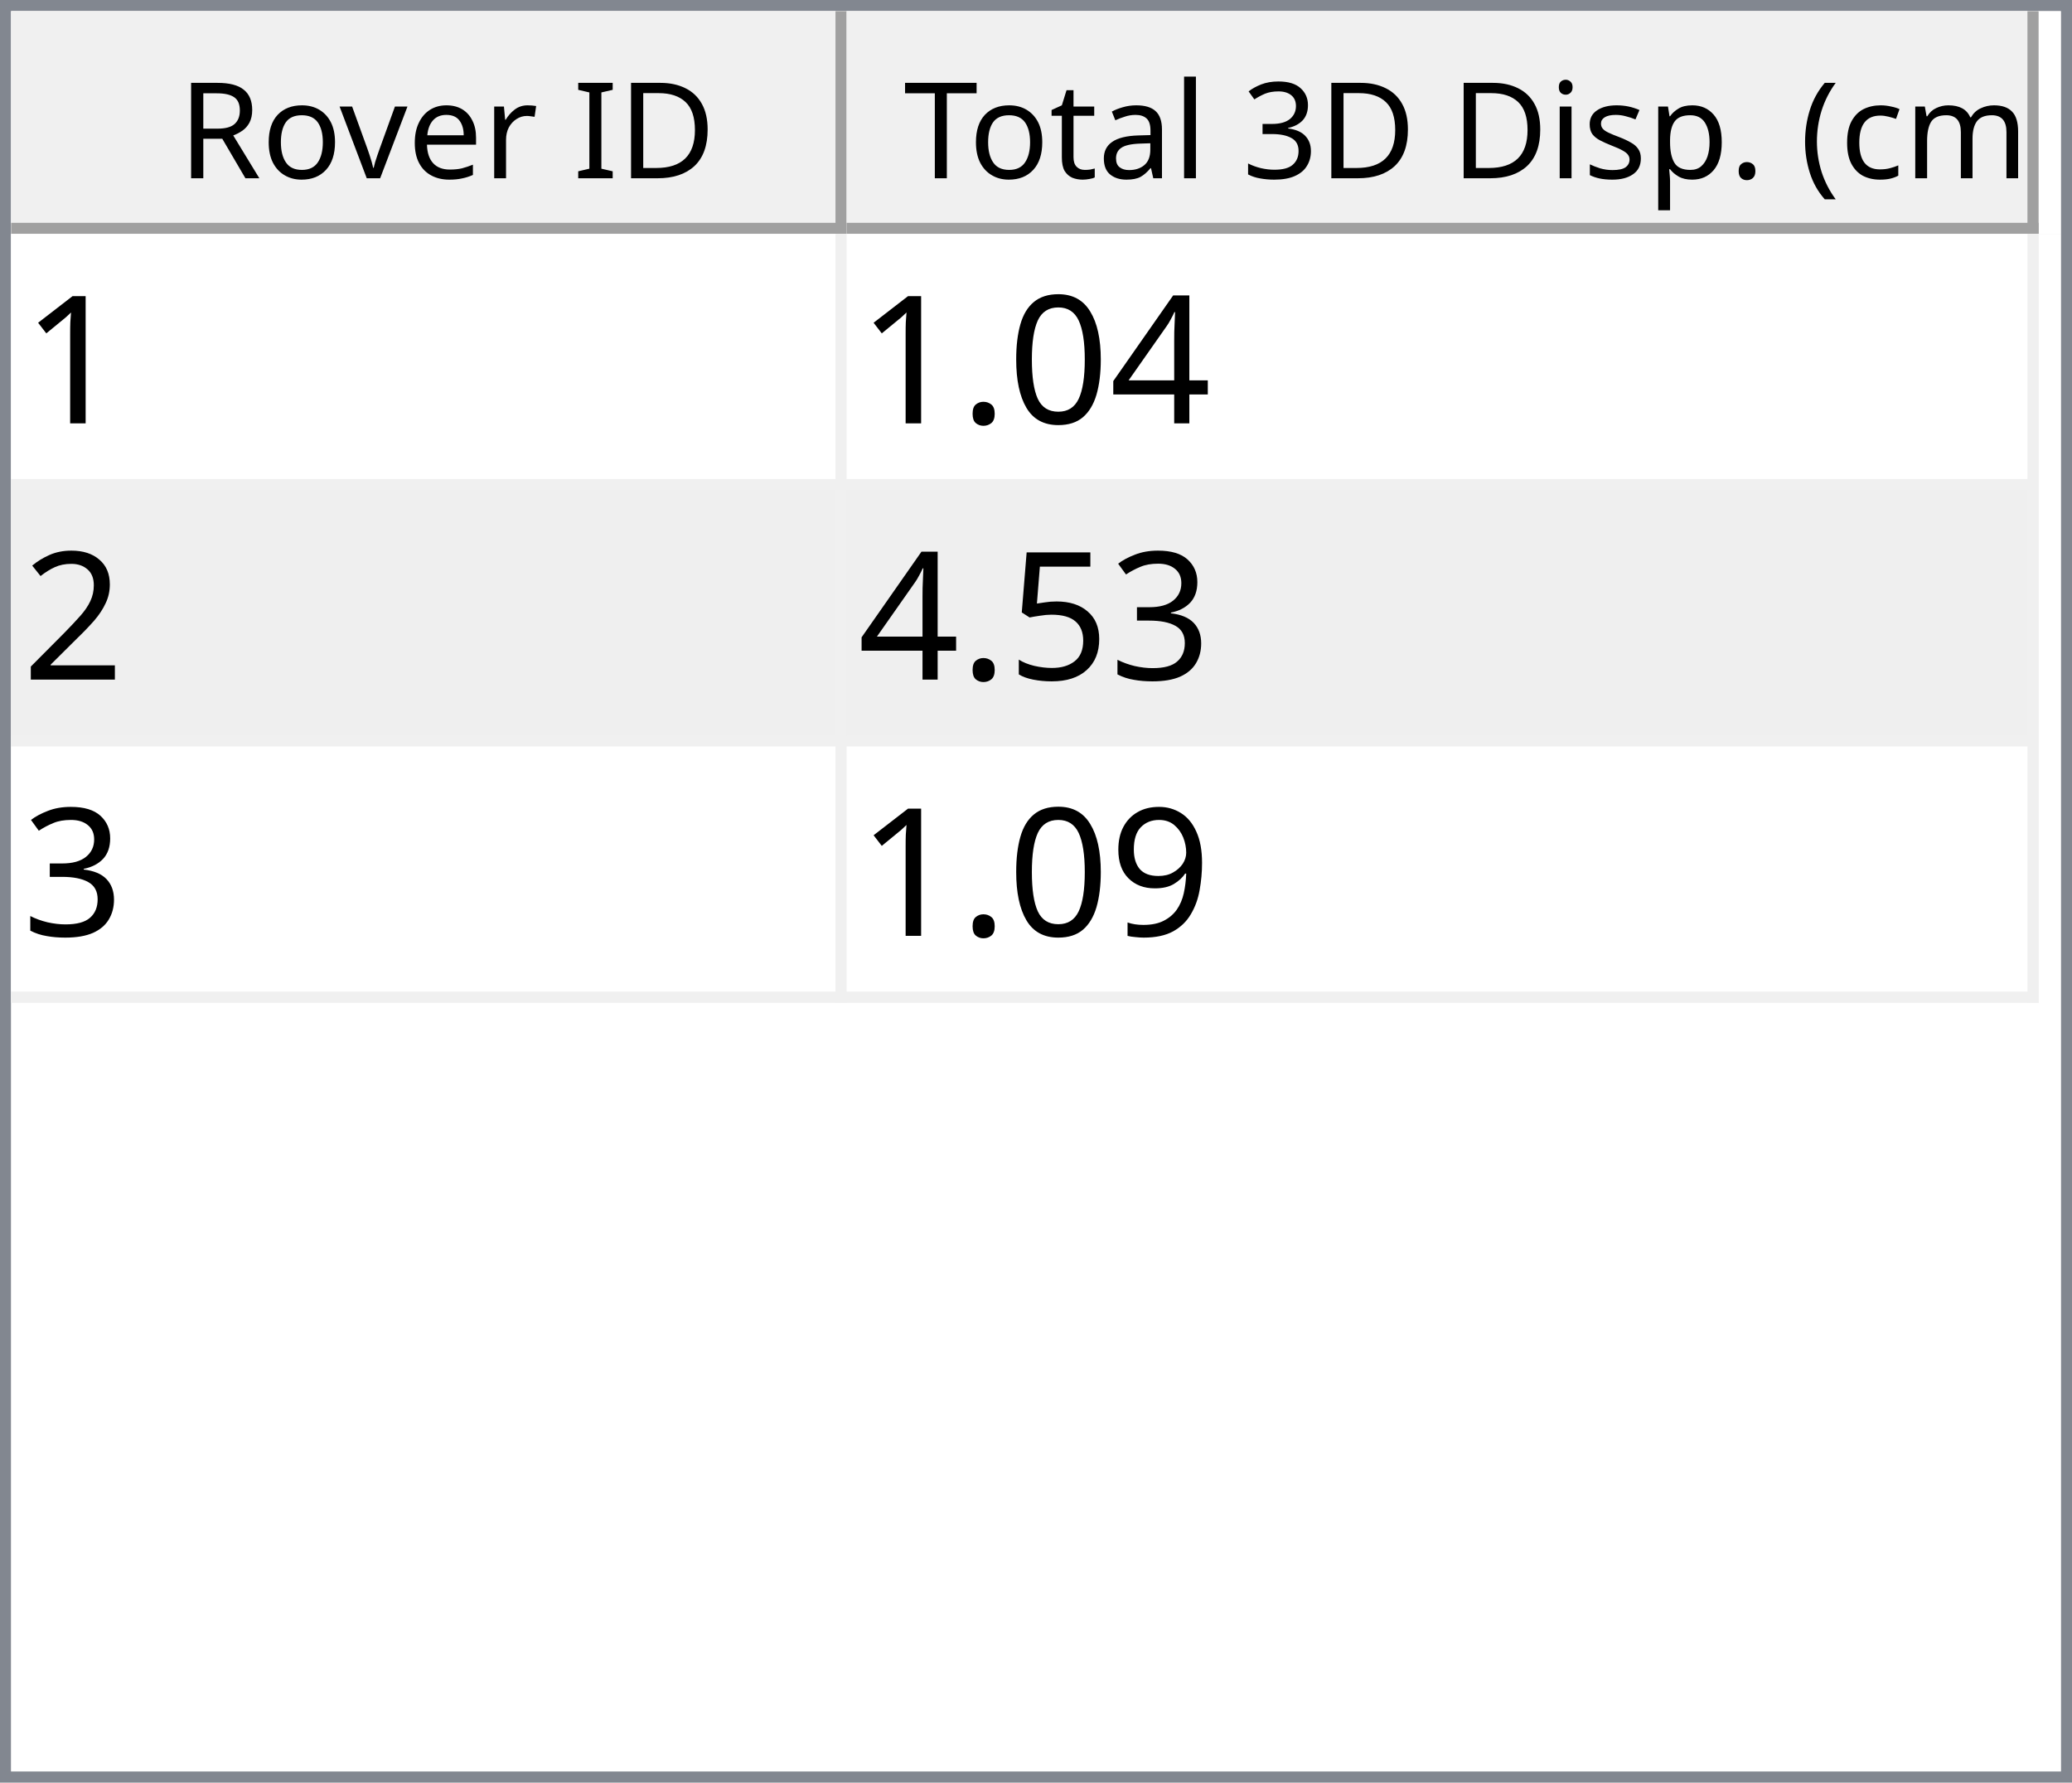
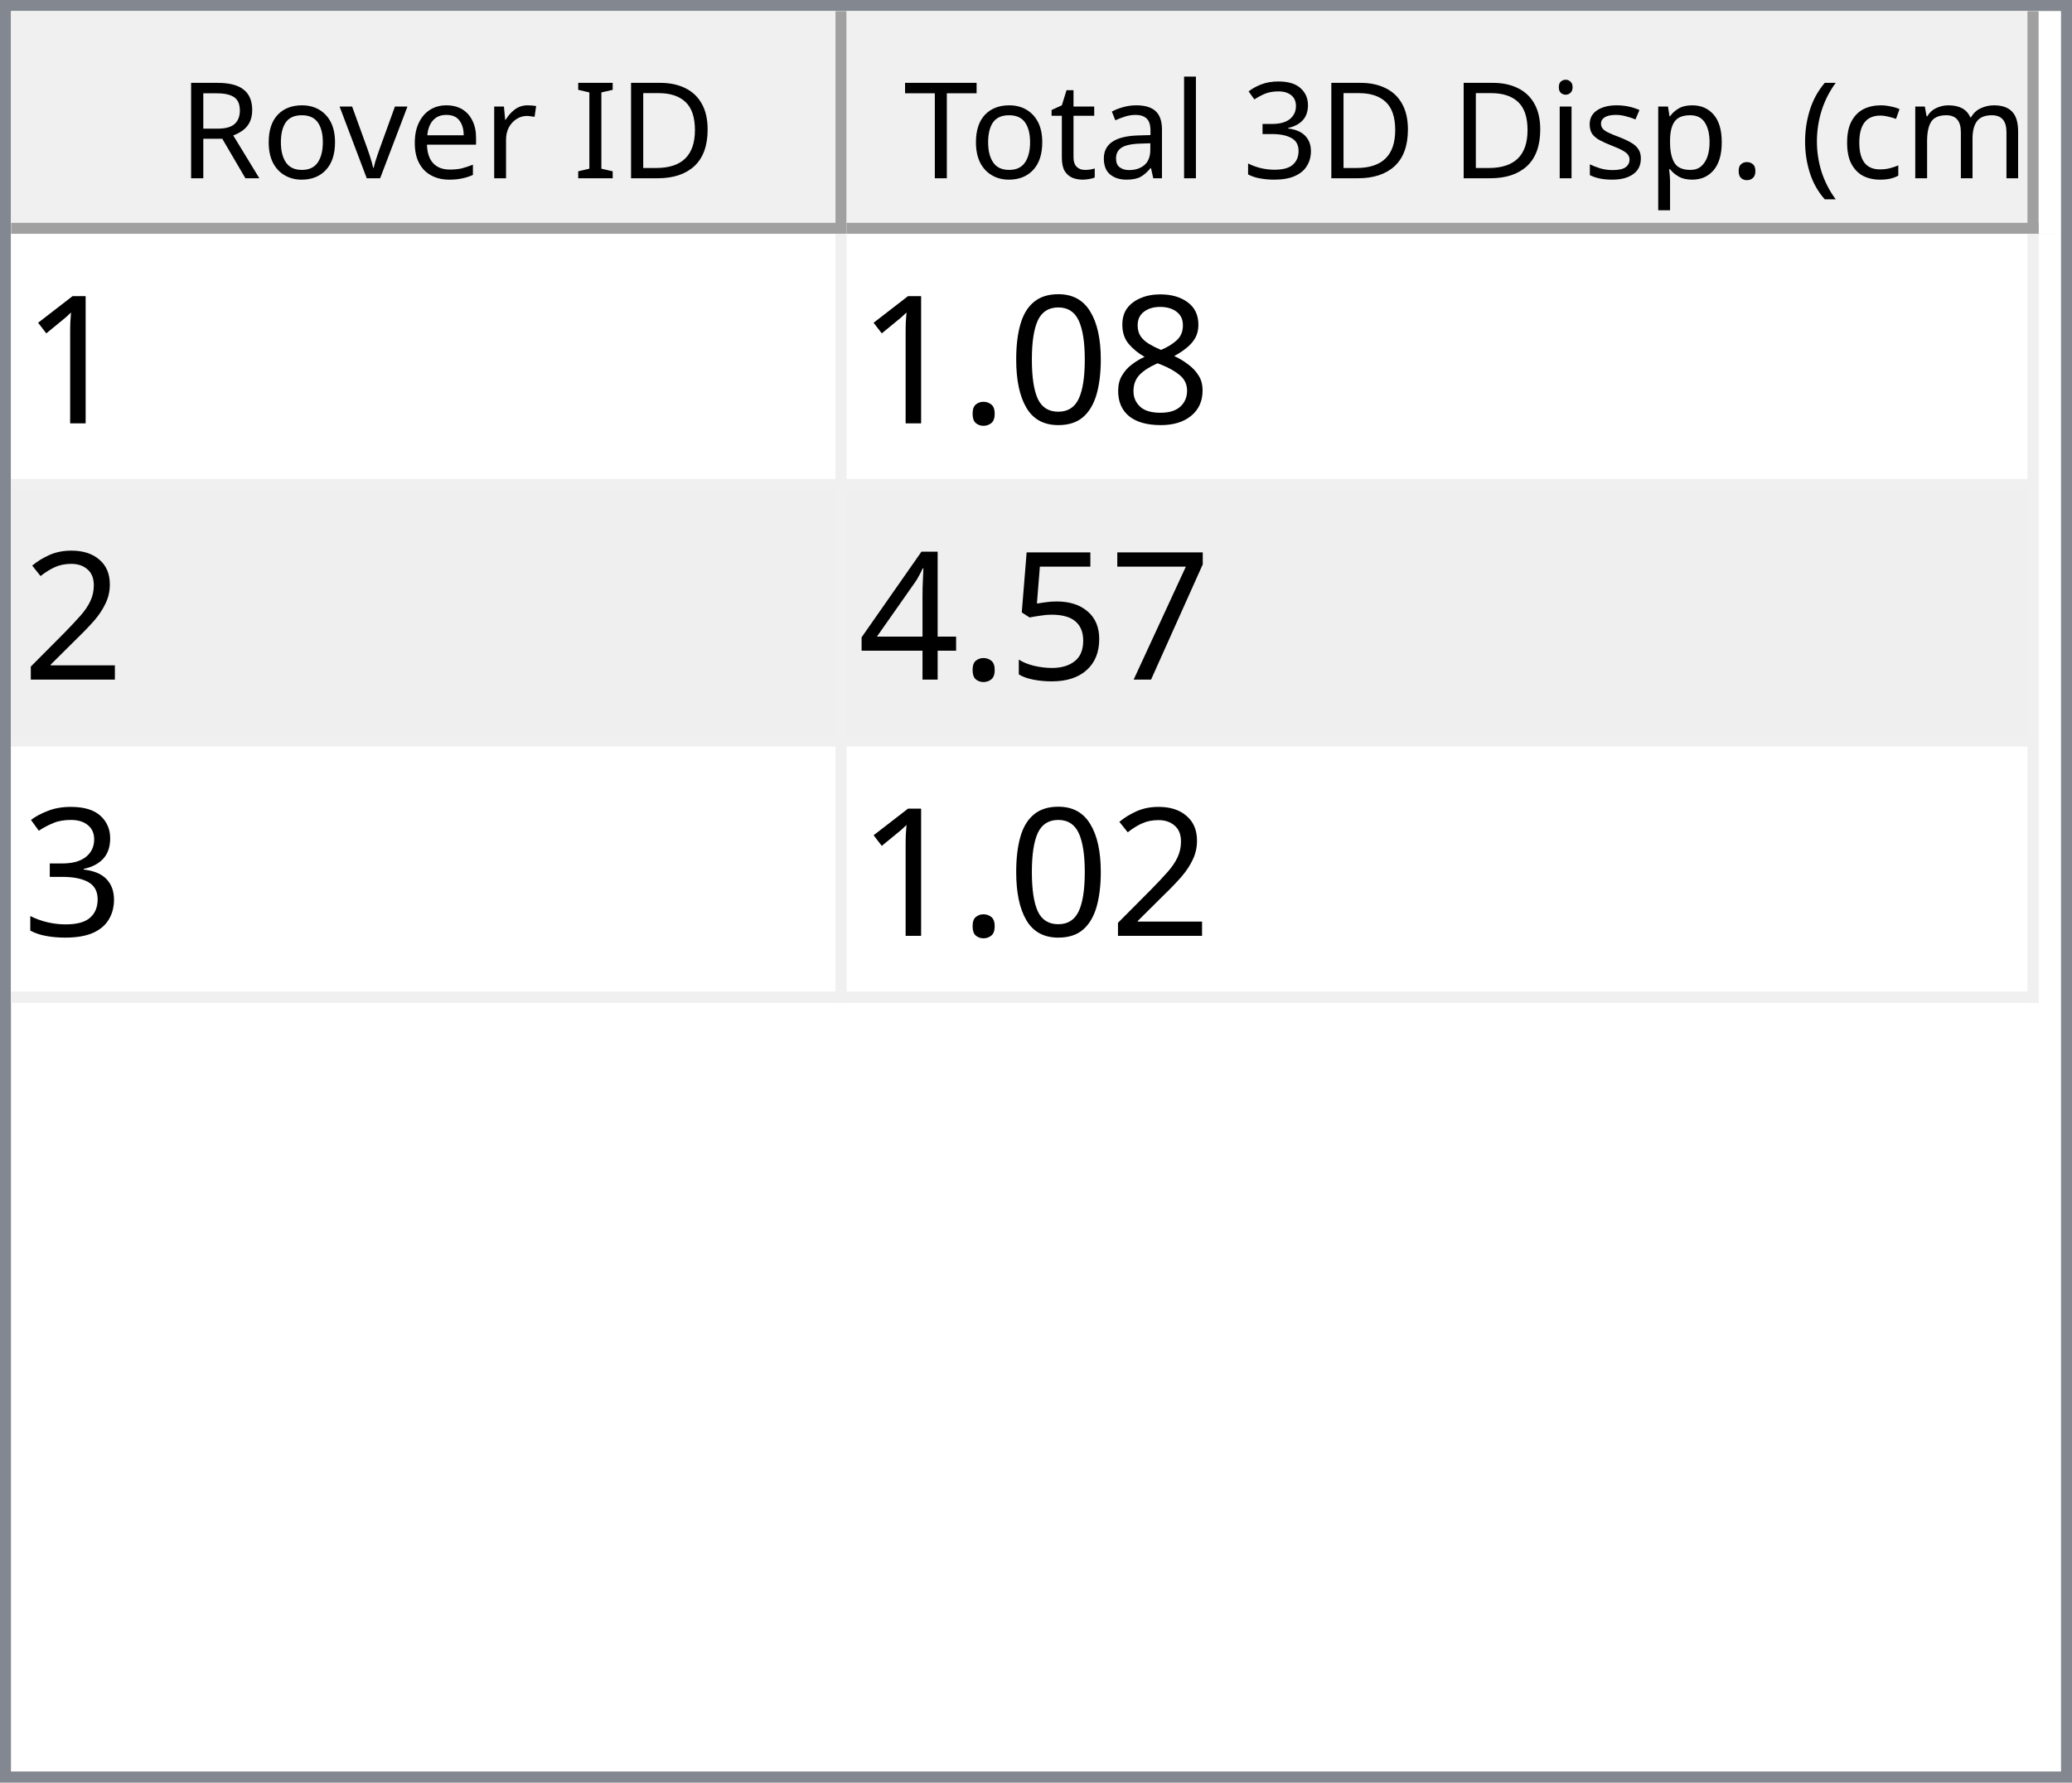
<svg xmlns="http://www.w3.org/2000/svg" style="fill-opacity:1; color-rendering:auto; color-interpolation:auto; text-rendering:auto; stroke:black; stroke-linecap:square; stroke-miterlimit:10; shape-rendering:auto; stroke-opacity:1; fill:black; stroke-dasharray:none; font-weight:normal; stroke-width:1; font-family:'Dialog'; font-style:normal; stroke-linejoin:miter; font-size:12px; stroke-dashoffset:0; image-rendering:auto;" width="186" height="160">
  <defs id="genericDefs" />
  <g>
    <defs id="defs1">
      <clipPath clipPathUnits="userSpaceOnUse" id="clipPath1">
        <path d="M0 0 L186 0 L186 160 L0 160 L0 0 Z" />
      </clipPath>
      <clipPath clipPathUnits="userSpaceOnUse" id="clipPath2">
        <path d="M0 0 L0 160 L186 160 L186 0 Z" />
      </clipPath>
      <clipPath clipPathUnits="userSpaceOnUse" id="clipPath3">
        <path d="M0 0 L0 20 L184 20 L184 0 Z" />
      </clipPath>
      <clipPath clipPathUnits="userSpaceOnUse" id="clipPath4">
        <path d="M0 0 L0 20 L75 20 L75 0 Z" />
      </clipPath>
      <clipPath clipPathUnits="userSpaceOnUse" id="clipPath5">
        <path d="M1 1 L1 19 L74 19 L74 1 Z" />
      </clipPath>
      <clipPath clipPathUnits="userSpaceOnUse" id="clipPath6">
        <path d="M0 0 L0 18 L73 18 L73 0 Z" />
      </clipPath>
      <clipPath clipPathUnits="userSpaceOnUse" id="clipPath7">
        <path d="M-0.5 -0.5 L-0.5 19.5 L74.5 19.5 L74.5 -0.5 Z" />
      </clipPath>
      <clipPath clipPathUnits="userSpaceOnUse" id="clipPath8">
        <path d="M0 0 L0 20 L107 20 L107 0 Z" />
      </clipPath>
      <clipPath clipPathUnits="userSpaceOnUse" id="clipPath9">
        <path d="M1 1 L1 19 L106 19 L106 1 Z" />
      </clipPath>
      <clipPath clipPathUnits="userSpaceOnUse" id="clipPath10">
        <path d="M0 0 L0 18 L105 18 L105 0 Z" />
      </clipPath>
      <clipPath clipPathUnits="userSpaceOnUse" id="clipPath11">
        <path d="M-0.5 -0.5 L-0.5 19.5 L106.5 19.5 L106.5 -0.5 Z" />
      </clipPath>
      <clipPath clipPathUnits="userSpaceOnUse" id="clipPath12">
        <path d="M0 0 L0 138 L184 138 L184 0 Z" />
      </clipPath>
      <clipPath clipPathUnits="userSpaceOnUse" id="clipPath13">
        <path d="M0 0 L0 69 L182 69 L182 0 Z" />
      </clipPath>
      <clipPath clipPathUnits="userSpaceOnUse" id="clipPath14">
        <path d="M-0.5 -0.5 L-0.5 68.5 L181.5 68.5 L181.5 -0.5 Z" />
      </clipPath>
      <clipPath clipPathUnits="userSpaceOnUse" id="clipPath15">
        <path d="M0 0 L0 22 L74 22 L74 0 Z" />
      </clipPath>
      <clipPath clipPathUnits="userSpaceOnUse" id="clipPath16">
        <path d="M0 0 L0 22 L106 22 L106 0 Z" />
      </clipPath>
      <font horiz-adv-x="64.551" id="font1">
        <font-face ascent="107.91" descent="25.098" units-per-em="100" style="font-style:normal; font-family:Segoe UI; font-weight:normal;" />
        <missing-glyph horiz-adv-x="64.551" d="M8.109 0 L8.109 68.266 L56.453 68.266 L56.453 0 L8.109 0 ZM15.328 7.234 L49.219 7.234 L49.219 61.031 L15.328 61.031 L15.328 7.234 Z" />
        <glyph unicode="D" horiz-adv-x="70.117" d="M9.188 0 L9.188 70.016 L28.516 70.016 Q65.531 70.016 65.531 35.891 Q65.531 19.672 55.25 9.836 Q44.969 0 27.734 0 L9.188 0 ZM17.391 62.594 L17.391 7.422 L27.828 7.422 Q41.609 7.422 49.273 14.797 Q56.938 22.172 56.938 35.688 Q56.938 62.594 28.328 62.594 L17.391 62.594 Z" />
        <glyph unicode="I" horiz-adv-x="26.611" d="M17.391 0 L9.188 0 L9.188 70.016 L17.391 70.016 L17.391 0 Z" />
        <glyph unicode=" " horiz-adv-x="27.393" d="" />
        <glyph unicode="r" horiz-adv-x="34.766" d="M34.188 41.891 Q32.078 43.5 28.125 43.5 Q23 43.5 19.555 38.672 Q16.109 33.844 16.109 25.484 L16.109 0 L8.109 0 L8.109 50 L16.109 50 L16.109 39.703 L16.312 39.703 Q18.016 44.969 21.531 47.922 Q25.047 50.875 29.391 50.875 Q32.516 50.875 34.188 50.203 L34.188 41.891 Z" />
        <glyph unicode="e" horiz-adv-x="52.295" d="M48.297 23 L12.984 23 Q13.188 14.656 17.484 10.109 Q21.781 5.562 29.297 5.562 Q37.75 5.562 44.828 11.141 L44.828 3.609 Q38.234 -1.172 27.391 -1.172 Q16.797 -1.172 10.742 5.641 Q4.688 12.453 4.688 24.812 Q4.688 36.469 11.305 43.82 Q17.922 51.172 27.734 51.172 Q37.547 51.172 42.922 44.828 Q48.297 38.484 48.297 27.203 L48.297 23 ZM40.094 29.781 Q40.047 36.719 36.75 40.578 Q33.453 44.438 27.594 44.438 Q21.922 44.438 17.969 40.383 Q14.016 36.328 13.094 29.781 L40.094 29.781 Z" />
        <glyph unicode="v" horiz-adv-x="47.9" d="M47.406 50 L27.484 0 L19.625 0 L0.688 50 L9.469 50 L22.172 13.672 Q23.578 9.672 23.922 6.688 L24.125 6.688 Q24.609 10.453 25.688 13.484 L38.969 50 L47.406 50 Z" />
        <glyph unicode="o" horiz-adv-x="58.594" d="M29 -1.172 Q17.922 -1.172 11.305 5.836 Q4.688 12.844 4.688 24.422 Q4.688 37.016 11.57 44.094 Q18.453 51.172 30.172 51.172 Q41.359 51.172 47.633 44.289 Q53.906 37.406 53.906 25.203 Q53.906 13.234 47.141 6.031 Q40.375 -1.172 29 -1.172 ZM29.594 44.438 Q21.875 44.438 17.383 39.188 Q12.891 33.938 12.891 24.703 Q12.891 15.828 17.43 10.695 Q21.969 5.562 29.594 5.562 Q37.359 5.562 41.531 10.594 Q45.703 15.625 45.703 24.906 Q45.703 34.281 41.531 39.359 Q37.359 44.438 29.594 44.438 Z" />
        <glyph unicode="R" horiz-adv-x="59.814" d="M59.375 0 L49.609 0 L37.891 19.625 Q36.281 22.359 34.766 24.289 Q33.25 26.219 31.664 27.438 Q30.078 28.656 28.25 29.219 Q26.422 29.781 24.125 29.781 L17.391 29.781 L17.391 0 L9.188 0 L9.188 70.016 L30.078 70.016 Q34.672 70.016 38.555 68.867 Q42.438 67.719 45.289 65.375 Q48.141 63.031 49.758 59.547 Q51.375 56.062 51.375 51.375 Q51.375 47.703 50.273 44.656 Q49.172 41.609 47.148 39.211 Q45.125 36.812 42.266 35.133 Q39.406 33.453 35.844 32.516 L35.844 32.328 Q37.594 31.547 38.891 30.547 Q40.188 29.547 41.359 28.18 Q42.531 26.812 43.68 25.078 Q44.828 23.344 46.234 21.047 L59.375 0 ZM17.391 62.594 L17.391 37.203 L28.516 37.203 Q31.594 37.203 34.203 38.133 Q36.812 39.062 38.719 40.797 Q40.625 42.531 41.703 45.047 Q42.781 47.562 42.781 50.688 Q42.781 56.297 39.141 59.445 Q35.5 62.594 28.609 62.594 L17.391 62.594 Z" />
        <glyph unicode=")" horiz-adv-x="30.176" d="M8.297 -15.922 L1.172 -15.922 Q16.406 2.344 16.406 26.812 Q16.406 51.469 1.078 70.016 L8.297 70.016 Q23.531 52.156 23.531 26.703 Q23.531 1.375 8.297 -15.922 Z" />
        <glyph unicode="m" horiz-adv-x="86.133" d="M79.109 0 L71.094 0 L71.094 28.719 Q71.094 37.016 68.531 40.727 Q65.969 44.438 59.906 44.438 Q54.781 44.438 51.195 39.75 Q47.609 35.062 47.609 28.516 L47.609 0 L39.594 0 L39.594 29.688 Q39.594 44.438 28.219 44.438 Q22.953 44.438 19.531 40.016 Q16.109 35.594 16.109 28.516 L16.109 0 L8.109 0 L8.109 50 L16.109 50 L16.109 42.094 L16.312 42.094 Q21.625 51.172 31.844 51.172 Q36.969 51.172 40.773 48.312 Q44.578 45.453 46 40.828 Q51.562 51.172 62.594 51.172 Q79.109 51.172 79.109 30.812 L79.109 0 Z" />
        <glyph unicode="c" horiz-adv-x="46.191" d="M42.188 2.297 Q36.422 -1.172 28.516 -1.172 Q17.828 -1.172 11.258 5.789 Q4.688 12.75 4.688 23.828 Q4.688 36.188 11.766 43.68 Q18.844 51.172 30.672 51.172 Q37.25 51.172 42.281 48.734 L42.281 40.531 Q36.719 44.438 30.375 44.438 Q22.703 44.438 17.797 38.945 Q12.891 33.453 12.891 24.516 Q12.891 15.719 17.508 10.641 Q22.125 5.562 29.891 5.562 Q36.422 5.562 42.188 9.906 L42.188 2.297 Z" />
        <glyph unicode="(" horiz-adv-x="30.176" d="M29.109 -15.922 L21.969 -15.922 Q6.844 1.375 6.844 26.703 Q6.844 52.156 21.969 70.016 L29.203 70.016 Q13.875 51.469 13.875 26.812 Q13.875 2.344 29.109 -15.922 Z" />
        <glyph unicode="." horiz-adv-x="21.68" d="M10.891 -1.078 Q8.641 -1.078 7.055 0.539 Q5.469 2.156 5.469 4.391 Q5.469 6.641 7.055 8.273 Q8.641 9.906 10.891 9.906 Q13.188 9.906 14.797 8.273 Q16.406 6.641 16.406 4.391 Q16.406 2.156 14.797 0.539 Q13.188 -1.078 10.891 -1.078 Z" />
        <glyph unicode="p" horiz-adv-x="58.789" d="M16.312 7.234 L16.109 7.234 L16.109 -23 L8.109 -23 L8.109 50 L16.109 50 L16.109 41.219 L16.312 41.219 Q22.219 51.172 33.594 51.172 Q43.266 51.172 48.688 44.461 Q54.109 37.75 54.109 26.469 Q54.109 13.922 48 6.375 Q41.891 -1.172 31.297 -1.172 Q21.578 -1.172 16.312 7.234 ZM16.109 27.391 L16.109 20.406 Q16.109 14.203 20.141 9.883 Q24.172 5.562 30.375 5.562 Q37.641 5.562 41.773 11.133 Q45.906 16.703 45.906 26.609 Q45.906 34.969 42.047 39.703 Q38.188 44.438 31.594 44.438 Q24.609 44.438 20.359 39.578 Q16.109 34.719 16.109 27.391 Z" />
        <glyph unicode="s" horiz-adv-x="42.432" d="M5.078 1.812 L5.078 10.406 Q11.625 5.562 19.484 5.562 Q30.031 5.562 30.031 12.594 Q30.031 14.594 29.125 15.992 Q28.219 17.391 26.68 18.461 Q25.141 19.531 23.07 20.383 Q21 21.234 18.609 22.172 Q15.281 23.484 12.766 24.828 Q10.25 26.172 8.57 27.859 Q6.891 29.547 6.031 31.695 Q5.172 33.844 5.172 36.719 Q5.172 40.234 6.789 42.945 Q8.406 45.656 11.086 47.484 Q13.766 49.312 17.211 50.242 Q20.656 51.172 24.312 51.172 Q30.812 51.172 35.938 48.922 L35.938 40.828 Q30.422 44.438 23.25 44.438 Q21 44.438 19.195 43.922 Q17.391 43.406 16.094 42.477 Q14.797 41.547 14.086 40.258 Q13.375 38.969 13.375 37.406 Q13.375 35.453 14.086 34.133 Q14.797 32.812 16.164 31.789 Q17.531 30.766 19.484 29.938 Q21.438 29.109 23.922 28.125 Q27.25 26.859 29.883 25.516 Q32.516 24.172 34.375 22.484 Q36.234 20.797 37.234 18.602 Q38.234 16.406 38.234 13.375 Q38.234 9.672 36.602 6.938 Q34.969 4.203 32.234 2.398 Q29.5 0.594 25.93 -0.289 Q22.359 -1.172 18.453 -1.172 Q10.75 -1.172 5.078 1.812 Z" />
        <glyph unicode="i" horiz-adv-x="24.219" d="M12.203 62.703 Q10.062 62.703 8.547 64.164 Q7.031 65.625 7.031 67.875 Q7.031 70.125 8.547 71.609 Q10.062 73.094 12.203 73.094 Q14.406 73.094 15.945 71.609 Q17.484 70.125 17.484 67.875 Q17.484 65.719 15.945 64.211 Q14.406 62.703 12.203 62.703 ZM16.109 0 L8.109 0 L8.109 50 L16.109 50 L16.109 0 Z" />
        <glyph unicode="3" horiz-adv-x="53.906" d="M46.531 19.828 Q46.531 15.094 44.75 11.211 Q42.969 7.328 39.719 4.57 Q36.469 1.812 31.93 0.297 Q27.391 -1.219 21.922 -1.219 Q11.922 -1.219 6 2.594 L6 11.188 Q13.094 5.609 22.219 5.609 Q25.875 5.609 28.828 6.539 Q31.781 7.469 33.906 9.227 Q36.031 10.984 37.18 13.477 Q38.328 15.969 38.328 19.094 Q38.328 32.812 18.797 32.812 L12.984 32.812 L12.984 39.594 L18.5 39.594 Q35.797 39.594 35.797 52.484 Q35.797 64.406 22.609 64.406 Q15.188 64.406 8.688 59.422 L8.688 67.188 Q15.375 71.188 24.609 71.188 Q29 71.188 32.57 69.969 Q36.141 68.75 38.68 66.555 Q41.219 64.359 42.609 61.281 Q44 58.203 44 54.5 Q44 40.672 30.031 36.719 L30.031 36.531 Q33.594 36.141 36.625 34.797 Q39.656 33.453 41.852 31.305 Q44.047 29.156 45.289 26.25 Q46.531 23.344 46.531 19.828 Z" />
        <glyph unicode="l" horiz-adv-x="24.219" d="M16.109 0 L8.109 0 L8.109 74.031 L16.109 74.031 L16.109 0 Z" />
        <glyph unicode="a" horiz-adv-x="50.879" d="M43.891 0 L35.891 0 L35.891 7.812 L35.688 7.812 Q30.469 -1.172 20.312 -1.172 Q12.844 -1.172 8.617 2.781 Q4.391 6.734 4.391 13.281 Q4.391 27.297 20.906 29.594 L35.891 31.688 Q35.891 44.438 25.594 44.438 Q16.547 44.438 9.281 38.281 L9.281 46.484 Q16.656 51.172 26.266 51.172 Q43.891 51.172 43.891 32.516 L43.891 0 ZM35.891 25.297 L23.828 23.641 Q18.266 22.859 15.43 20.875 Q12.594 18.891 12.594 13.875 Q12.594 10.203 15.211 7.883 Q17.828 5.562 22.172 5.562 Q28.125 5.562 32.008 9.742 Q35.891 13.922 35.891 20.312 L35.891 25.297 Z" />
        <glyph unicode="t" horiz-adv-x="33.887" d="M31.297 0.484 Q28.469 -1.078 23.828 -1.078 Q10.688 -1.078 10.688 13.578 L10.688 43.172 L2.094 43.172 L2.094 50 L10.688 50 L10.688 62.203 L18.703 64.797 L18.703 50 L31.297 50 L31.297 43.172 L18.703 43.172 L18.703 14.984 Q18.703 9.969 20.414 7.82 Q22.125 5.672 26.078 5.672 Q29.109 5.672 31.297 7.328 L31.297 0.484 Z" />
        <glyph unicode="T" horiz-adv-x="52.393" d="M50.594 62.594 L30.375 62.594 L30.375 0 L22.172 0 L22.172 62.594 L2 62.594 L2 70.016 L50.594 70.016 L50.594 62.594 Z" />
      </font>
      <font horiz-adv-x="75.0" id="font2">
        <font-face ascent="100.537" descent="21.973" units-per-em="100" style="font-style:normal; font-family:sans-serif; font-weight:normal;" />
        <missing-glyph horiz-adv-x="75.0" d="M12.5 0 L12.5 62.5 L62.5 62.5 L62.5 0 L12.5 0 ZM14.062 1.562 L60.938 1.562 L60.938 60.938 L14.062 60.938 L14.062 1.562 Z" />
        <glyph unicode="1" horiz-adv-x="55.615" d="M37.25 0 L28.469 0 L28.469 56 Q25.297 52.984 20.141 49.953 Q14.984 46.922 10.891 45.406 L10.891 53.906 Q18.266 57.375 23.781 62.305 Q29.297 67.234 31.594 71.875 L37.25 71.875 L37.25 0 Z" />
-         <glyph unicode="4" horiz-adv-x="55.615" d="M32.328 0 L32.328 17.141 L1.266 17.141 L1.266 25.203 L33.938 71.578 L41.109 71.578 L41.109 25.203 L50.781 25.203 L50.781 17.141 L41.109 17.141 L41.109 0 L32.328 0 ZM32.328 25.203 L32.328 57.469 L9.906 25.203 L32.328 25.203 Z" />
+         <glyph unicode="8" horiz-adv-x="55.615" d="M17.672 38.812 Q12.203 40.828 9.57 44.539 Q6.938 48.25 6.938 53.422 Q6.938 61.234 12.555 66.555 Q18.172 71.875 27.484 71.875 Q36.859 71.875 42.578 66.43 Q48.297 60.984 48.297 53.172 Q48.297 48.188 45.68 44.508 Q43.062 40.828 37.75 38.812 Q44.344 36.672 47.781 31.883 Q51.219 27.094 51.219 20.453 Q51.219 11.281 44.727 5.031 Q38.234 -1.219 27.641 -1.219 Q17.047 -1.219 10.547 5.055 Q4.047 11.328 4.047 20.703 Q4.047 27.688 7.594 32.398 Q11.141 37.109 17.672 38.812 ZM15.922 53.719 Q15.922 48.641 19.195 45.414 Q22.469 42.188 27.688 42.188 Q32.766 42.188 36.016 45.383 Q39.266 48.578 39.266 53.219 Q39.266 58.062 35.914 61.359 Q32.562 64.656 27.594 64.656 Q22.562 64.656 19.242 61.43 Q15.922 58.203 15.922 53.719 ZM13.094 20.656 Q13.094 16.891 14.875 13.375 Q16.656 9.859 20.172 7.93 Q23.688 6 27.734 6 Q34.031 6 38.133 10.055 Q42.234 14.109 42.234 20.359 Q42.234 26.703 38.016 30.859 Q33.797 35.016 27.438 35.016 Q21.234 35.016 17.164 30.914 Q13.094 26.812 13.094 20.656 Z" />
        <glyph unicode="0" horiz-adv-x="55.615" d="M4.156 35.297 Q4.156 48 6.766 55.742 Q9.375 63.484 14.523 67.68 Q19.672 71.875 27.484 71.875 Q33.25 71.875 37.594 69.555 Q41.938 67.234 44.773 62.867 Q47.609 58.5 49.219 52.227 Q50.828 45.953 50.828 35.297 Q50.828 22.703 48.242 14.969 Q45.656 7.234 40.508 3.008 Q35.359 -1.219 27.484 -1.219 Q17.141 -1.219 11.234 6.203 Q4.156 15.141 4.156 35.297 ZM13.188 35.297 Q13.188 17.672 17.312 11.836 Q21.438 6 27.484 6 Q33.547 6 37.672 11.859 Q41.797 17.719 41.797 35.297 Q41.797 52.984 37.672 58.789 Q33.547 64.594 27.391 64.594 Q21.344 64.594 17.719 59.469 Q13.188 52.938 13.188 35.297 Z" />
        <glyph unicode="." horiz-adv-x="27.783" d="M9.078 0 L9.078 10.016 L19.094 10.016 L19.094 0 L9.078 0 Z" />
        <glyph unicode="2" horiz-adv-x="55.615" d="M50.344 8.453 L50.344 0 L3.031 0 Q2.938 3.172 4.047 6.109 Q5.859 10.938 9.836 15.625 Q13.812 20.312 21.344 26.469 Q33.016 36.031 37.117 41.625 Q41.219 47.219 41.219 52.203 Q41.219 57.422 37.477 61.008 Q33.734 64.594 27.734 64.594 Q21.391 64.594 17.578 60.789 Q13.766 56.984 13.719 50.25 L4.688 51.172 Q5.609 61.281 11.664 66.578 Q17.719 71.875 27.938 71.875 Q38.234 71.875 44.242 66.164 Q50.25 60.453 50.25 52 Q50.25 47.703 48.492 43.555 Q46.734 39.406 42.656 34.812 Q38.578 30.219 29.109 22.219 Q21.188 15.578 18.945 13.211 Q16.703 10.844 15.234 8.453 L50.344 8.453 Z" />
+         <glyph unicode="7" horiz-adv-x="55.615" d="M4.734 62.203 L4.734 70.656 L51.078 70.656 L51.078 63.812 Q44.234 56.547 37.523 44.484 Q30.812 32.422 27.156 19.672 Q24.516 10.688 23.781 0 L14.75 0 Q14.891 8.453 18.062 20.414 Q21.234 32.375 27.172 43.484 Q33.109 54.594 39.797 62.203 L4.734 62.203 Z" />
+         <glyph unicode="5" horiz-adv-x="55.615" d="M4.156 18.75 L13.375 19.531 Q14.406 12.797 18.141 9.398 Q21.875 6 27.156 6 Q33.5 6 37.891 10.789 Q42.281 15.578 42.281 23.484 Q42.281 31 38.062 35.352 Q33.844 39.703 27 39.703 Q22.75 39.703 19.336 37.773 Q15.922 35.844 13.969 32.766 L5.719 33.844 L12.641 70.609 L48.25 70.609 L48.25 62.203 L19.672 62.203 L15.828 42.969 Q22.266 47.469 29.344 47.469 Q38.719 47.469 45.164 40.969 Q51.609 34.469 51.609 24.266 Q51.609 14.547 45.953 7.469 Q39.062 -1.219 27.156 -1.219 Q17.391 -1.219 11.211 4.25 Q5.031 9.719 4.156 18.75 Z" />
+         <glyph unicode="4" horiz-adv-x="55.615" d="M32.328 0 L32.328 17.141 L1.266 17.141 L1.266 25.203 L33.938 71.578 L41.109 71.578 L41.109 25.203 L50.781 25.203 L50.781 17.141 L41.109 17.141 L41.109 0 L32.328 0 ZM32.328 25.203 L32.328 57.469 L9.906 25.203 L32.328 25.203 Z" />
        <glyph unicode="3" horiz-adv-x="55.615" d="M4.203 18.891 L12.984 20.062 Q14.5 12.594 18.141 9.297 Q21.781 6 27 6 Q33.203 6 37.477 10.297 Q41.75 14.594 41.75 20.953 Q41.75 27 37.797 30.93 Q33.844 34.859 27.734 34.859 Q25.25 34.859 21.531 33.891 L22.516 41.609 Q23.391 41.5 23.922 41.5 Q29.547 41.5 34.039 44.43 Q38.531 47.359 38.531 53.469 Q38.531 58.297 35.258 61.477 Q31.984 64.656 26.812 64.656 Q21.688 64.656 18.266 61.43 Q14.844 58.203 13.875 51.766 L5.078 53.328 Q6.688 62.156 12.398 67.016 Q18.109 71.875 26.609 71.875 Q32.469 71.875 37.398 69.359 Q42.328 66.844 44.945 62.5 Q47.562 58.156 47.562 53.266 Q47.562 48.641 45.07 44.828 Q42.578 41.016 37.703 38.766 Q44.047 37.312 47.562 32.695 Q51.078 28.078 51.078 21.141 Q51.078 11.766 44.242 5.25 Q37.406 -1.266 26.953 -1.266 Q17.531 -1.266 11.305 4.352 Q5.078 9.969 4.203 18.891 Z" />
-         <glyph unicode="5" horiz-adv-x="55.615" d="M4.156 18.75 L13.375 19.531 Q14.406 12.797 18.141 9.398 Q21.875 6 27.156 6 Q33.5 6 37.891 10.789 Q42.281 15.578 42.281 23.484 Q42.281 31 38.062 35.352 Q33.844 39.703 27 39.703 Q22.75 39.703 19.336 37.773 Q15.922 35.844 13.969 32.766 L5.719 33.844 L12.641 70.609 L48.25 70.609 L48.25 62.203 L19.672 62.203 L15.828 42.969 Q22.266 47.469 29.344 47.469 Q38.719 47.469 45.164 40.969 Q51.609 34.469 51.609 24.266 Q51.609 14.547 45.953 7.469 Q39.062 -1.219 27.156 -1.219 Q17.391 -1.219 11.211 4.25 Q5.031 9.719 4.156 18.75 Z" />
-         <glyph unicode="9" horiz-adv-x="55.615" d="M5.469 16.547 L13.922 17.328 Q14.984 11.375 18.016 8.688 Q21.047 6 25.781 6 Q29.828 6 32.883 7.859 Q35.938 9.719 37.891 12.82 Q39.844 15.922 41.164 21.195 Q42.484 26.469 42.484 31.938 Q42.484 32.516 42.438 33.688 Q39.797 29.5 35.234 26.883 Q30.672 24.266 25.344 24.266 Q16.453 24.266 10.305 30.711 Q4.156 37.156 4.156 47.703 Q4.156 58.594 10.578 65.234 Q17 71.875 26.656 71.875 Q33.641 71.875 39.43 68.117 Q45.219 64.359 48.219 57.398 Q51.219 50.438 51.219 37.25 Q51.219 23.531 48.242 15.406 Q45.266 7.281 39.383 3.031 Q33.5 -1.219 25.594 -1.219 Q17.188 -1.219 11.867 3.445 Q6.547 8.109 5.469 16.547 ZM41.453 48.141 Q41.453 55.719 37.43 60.156 Q33.406 64.594 27.734 64.594 Q21.875 64.594 17.531 59.812 Q13.188 55.031 13.188 47.406 Q13.188 40.578 17.312 36.305 Q21.438 32.031 27.484 32.031 Q33.594 32.031 37.523 36.305 Q41.453 40.578 41.453 48.141 Z" />
      </font>
    </defs>
    <g style="fill:white; stroke:white;">
      <rect x="0" y="0" width="186" style="clip-path:url(#clipPath1); stroke:none;" height="160" />
    </g>
    <g style="fill:white; text-rendering:optimizeSpeed; color-rendering:optimizeSpeed; image-rendering:optimizeSpeed; shape-rendering:crispEdges; stroke:white; color-interpolation:sRGB;">
      <rect x="0" width="186" height="160" y="0" style="stroke:none;" />
      <path style="stroke:none;" d="M0 160 L186 160 L186 0 L0 0 Z" />
    </g>
    <g style="fill:rgb(240,240,240); font-family:'Segoe UI'; stroke:rgb(240,240,240);">
      <rect x="0" y="0" width="186" style="clip-path:url(#clipPath2); stroke:none;" height="160" />
    </g>
    <g style="fill:rgb(130,135,144); font-family:'Segoe UI'; stroke:rgb(130,135,144);">
      <path d="M0 0 L186 0 L186 160 L0 160 L0 0 ZM1 1 L185 1 L185 159 L1 159 L1 1 Z" style="fill-rule:evenodd; clip-path:url(#clipPath2); stroke:none;" />
    </g>
    <g style="fill:white; font-family:'Segoe UI'; stroke:white;" transform="translate(1,1)">
      <rect x="0" y="0" width="184" style="clip-path:url(#clipPath3); stroke:none;" height="20" />
    </g>
    <g style="fill:rgb(240,240,240); font-family:'Segoe UI'; stroke:rgb(240,240,240);" transform="translate(1,1)">
      <rect x="0" y="0" width="75" style="clip-path:url(#clipPath4); stroke:none;" height="20" />
    </g>
    <g style="font-family:'Segoe UI';" transform="translate(2,2)">
      <text x="14" xml:space="preserve" y="14" style="clip-path:url(#clipPath6); stroke:none;">Rover ID</text>
    </g>
    <g style="fill:rgb(160,160,160); font-family:'Segoe UI'; stroke:rgb(160,160,160); stroke-linejoin:bevel;" transform="translate(1.5,1.5)">
      <line x1="74" x2="74" y1="0" style="fill:none; clip-path:url(#clipPath7);" y2="19" />
    </g>
    <g style="fill:rgb(160,160,160); font-family:'Segoe UI'; stroke:rgb(160,160,160); stroke-linejoin:bevel;" transform="matrix(1,0,0,1,1,1) translate(0.5,0.5)">
      <line x1="0" x2="74" y1="19" style="fill:none; clip-path:url(#clipPath7);" y2="19" />
    </g>
    <g style="fill:rgb(240,240,240); font-family:'Segoe UI'; stroke:rgb(240,240,240);" transform="translate(76,1)">
      <rect x="0" y="0" width="107" style="clip-path:url(#clipPath8); stroke:none;" height="20" />
    </g>
    <g style="font-family:'Segoe UI';" transform="translate(77,2)">
      <text x="1" xml:space="preserve" y="14" style="clip-path:url(#clipPath10); stroke:none;"> Total 3D Disp. (cm)</text>
    </g>
    <g style="fill:rgb(160,160,160); font-family:'Segoe UI'; stroke:rgb(160,160,160); stroke-linejoin:bevel;" transform="translate(76.5,1.5)">
      <line x1="106" x2="106" y1="0" style="fill:none; clip-path:url(#clipPath11);" y2="19" />
    </g>
    <g style="fill:rgb(160,160,160); font-family:'Segoe UI'; stroke:rgb(160,160,160); stroke-linejoin:bevel;" transform="matrix(1,0,0,1,76,1) translate(0.5,0.5)">
      <line x1="0" x2="106" y1="19" style="fill:none; clip-path:url(#clipPath11);" y2="19" />
    </g>
    <g style="fill:white; font-family:'Segoe UI'; stroke:white;" transform="translate(1,21)">
      <rect x="0" y="0" width="184" style="clip-path:url(#clipPath12); stroke:none;" height="138" />
    </g>
    <g style="fill:rgb(240,240,240); font-size:16px; font-family:sans-serif; stroke:rgb(240,240,240);" transform="translate(1,21)">
      <rect x="0" y="0" width="182" style="clip-path:url(#clipPath13); stroke:none;" height="69" />
      <line transform="translate(0.5,0.5)" x1="0" x2="181" y1="22" style="clip-path:url(#clipPath14); fill:none; stroke-linejoin:bevel;" y2="22" />
    </g>
    <g transform="matrix(1,0,0,1,1,21) translate(0.5,0.5)" style="fill:rgb(240,240,240); font-size:16px; font-family:sans-serif; stroke:rgb(240,240,240); stroke-linejoin:bevel;">
      <line x1="0" x2="181" y1="45" style="fill:none; clip-path:url(#clipPath14);" y2="45" />
    </g>
    <g transform="matrix(1,0,0,1,1,21) translate(0.5,0.5)" style="fill:rgb(240,240,240); font-size:16px; font-family:sans-serif; stroke:rgb(240,240,240); stroke-linejoin:bevel;">
      <line x1="0" x2="181" y1="68" style="fill:none; clip-path:url(#clipPath14);" y2="68" />
    </g>
    <g transform="matrix(1,0,0,1,1,21) translate(0.5,0.5)" style="fill:rgb(240,240,240); font-size:16px; font-family:sans-serif; stroke:rgb(240,240,240); stroke-linejoin:bevel;">
      <line x1="74" x2="74" y1="0" style="fill:none; clip-path:url(#clipPath14);" y2="68" />
    </g>
    <g transform="matrix(1,0,0,1,1,21) translate(0.5,0.5)" style="fill:rgb(240,240,240); font-size:16px; font-family:sans-serif; stroke:rgb(240,240,240); stroke-linejoin:bevel;">
      <line x1="181" x2="181" y1="0" style="fill:none; clip-path:url(#clipPath14);" y2="68" />
    </g>
    <g style="fill:white; font-size:16px; font-family:sans-serif; stroke:white;" transform="matrix(1,0,0,1,1,21)">
      <rect x="0" y="0" width="74" style="clip-path:url(#clipPath15); stroke:none;" height="22" />
      <text x="1" y="17" style="fill:black; clip-path:url(#clipPath15); stroke:none;" xml:space="preserve">1</text>
    </g>
    <g style="fill:white; font-size:16px; font-family:sans-serif; stroke:white;" transform="matrix(1,0,0,1,1,21) translate(75,0)">
      <rect x="0" y="0" width="106" style="clip-path:url(#clipPath16); stroke:none;" height="22" />
-       <text x="1" y="17" style="fill:black; clip-path:url(#clipPath16); stroke:none;" xml:space="preserve">1.04</text>
+       <text x="1" y="17" style="fill:black; clip-path:url(#clipPath16); stroke:none;" xml:space="preserve">1.08</text>
    </g>
    <g style="fill:rgb(239,239,239); font-size:16px; font-family:sans-serif; stroke:rgb(239,239,239);" transform="matrix(1,0,0,1,1,21) translate(0,23)">
      <rect x="0" y="0" width="74" style="clip-path:url(#clipPath15); stroke:none;" height="22" />
      <text x="1" y="17" style="fill:black; clip-path:url(#clipPath15); stroke:none;" xml:space="preserve">2</text>
    </g>
    <g style="fill:rgb(239,239,239); font-size:16px; font-family:sans-serif; stroke:rgb(239,239,239);" transform="matrix(1,0,0,1,1,21) translate(75,23)">
      <rect x="0" y="0" width="106" style="clip-path:url(#clipPath16); stroke:none;" height="22" />
-       <text x="1" y="17" style="fill:black; clip-path:url(#clipPath16); stroke:none;" xml:space="preserve">4.53</text>
+       <text x="1" y="17" style="fill:black; clip-path:url(#clipPath16); stroke:none;" xml:space="preserve">4.57</text>
    </g>
    <g style="fill:white; font-size:16px; font-family:sans-serif; stroke:white;" transform="matrix(1,0,0,1,1,21) translate(0,46)">
      <rect x="0" y="0" width="74" style="clip-path:url(#clipPath15); stroke:none;" height="22" />
      <text x="1" y="17" style="fill:black; clip-path:url(#clipPath15); stroke:none;" xml:space="preserve">3</text>
    </g>
    <g style="fill:white; font-size:16px; font-family:sans-serif; stroke:white;" transform="matrix(1,0,0,1,1,21) translate(75,46)">
      <rect x="0" y="0" width="106" style="clip-path:url(#clipPath16); stroke:none;" height="22" />
-       <text x="1" y="17" style="fill:black; clip-path:url(#clipPath16); stroke:none;" xml:space="preserve">1.09</text>
+       <text x="1" y="17" style="fill:black; clip-path:url(#clipPath16); stroke:none;" xml:space="preserve">1.02</text>
    </g>
  </g>
</svg>
